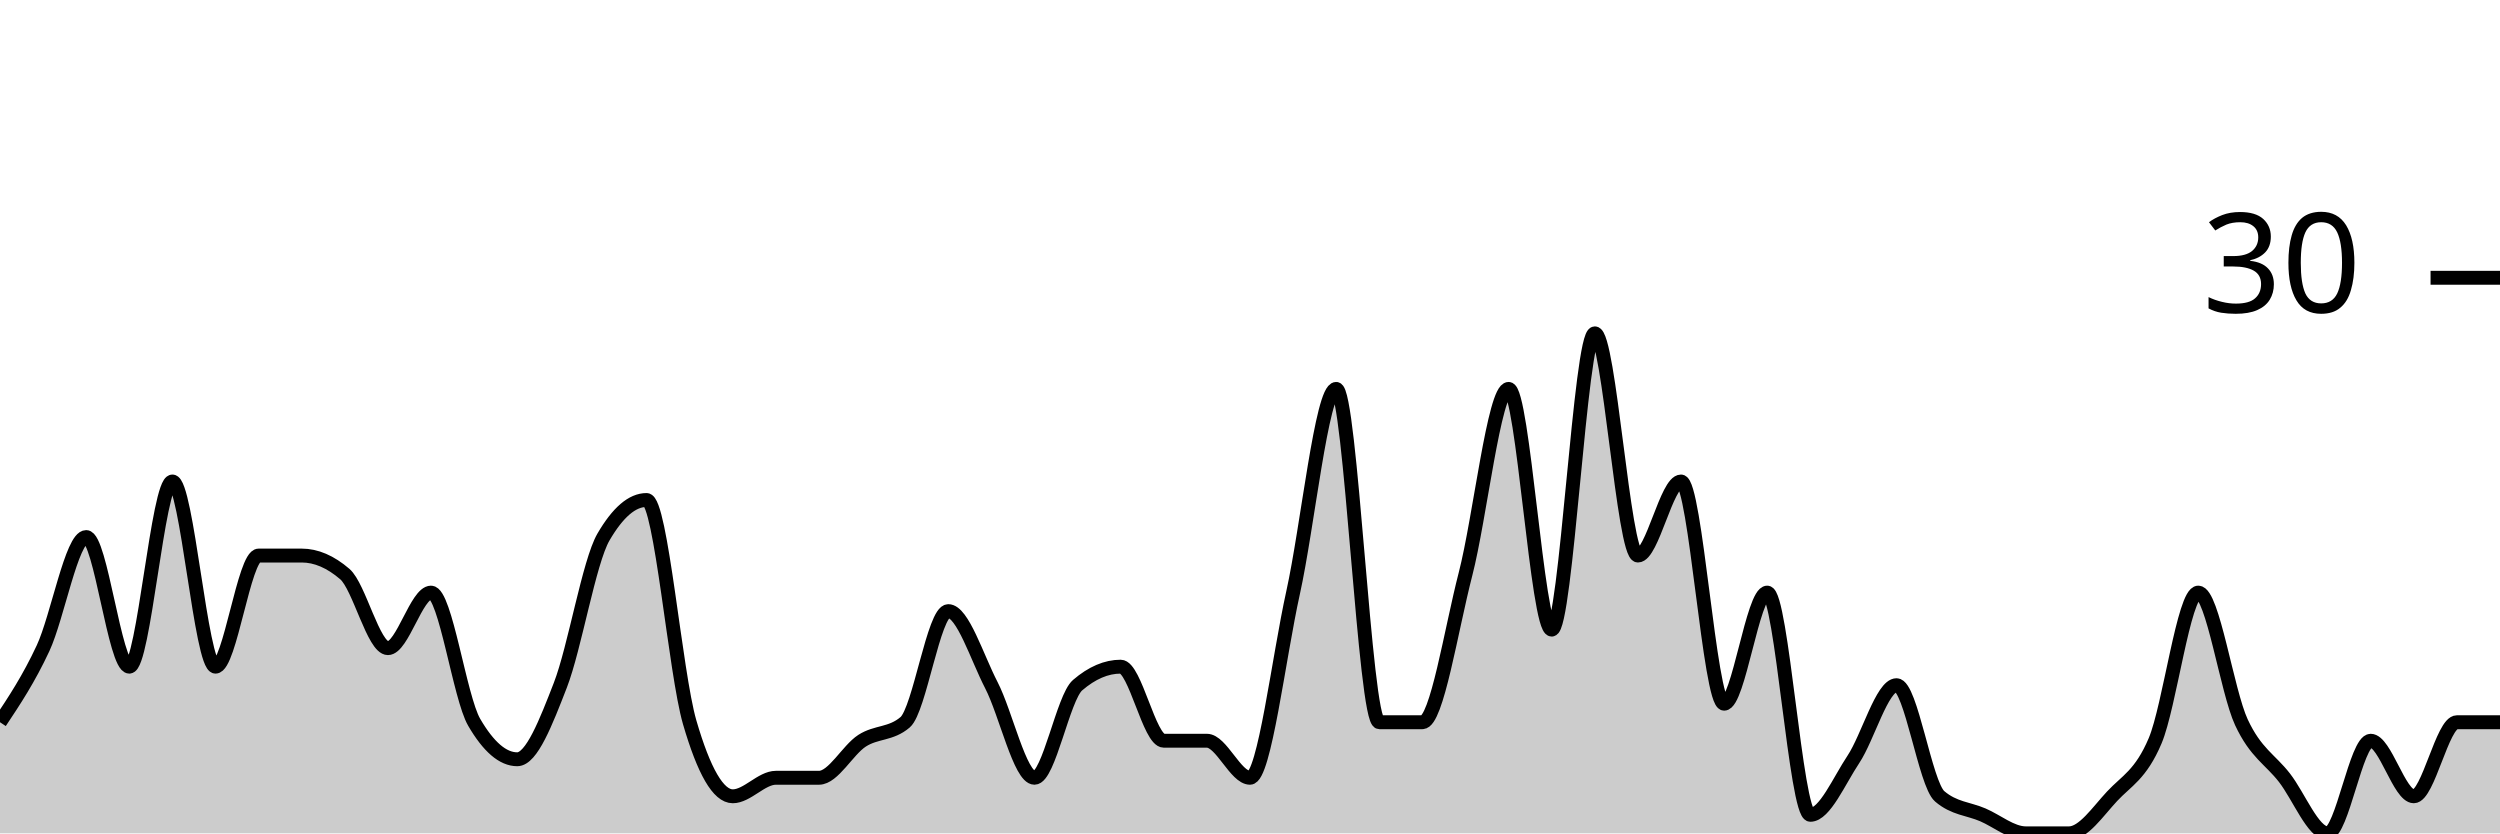
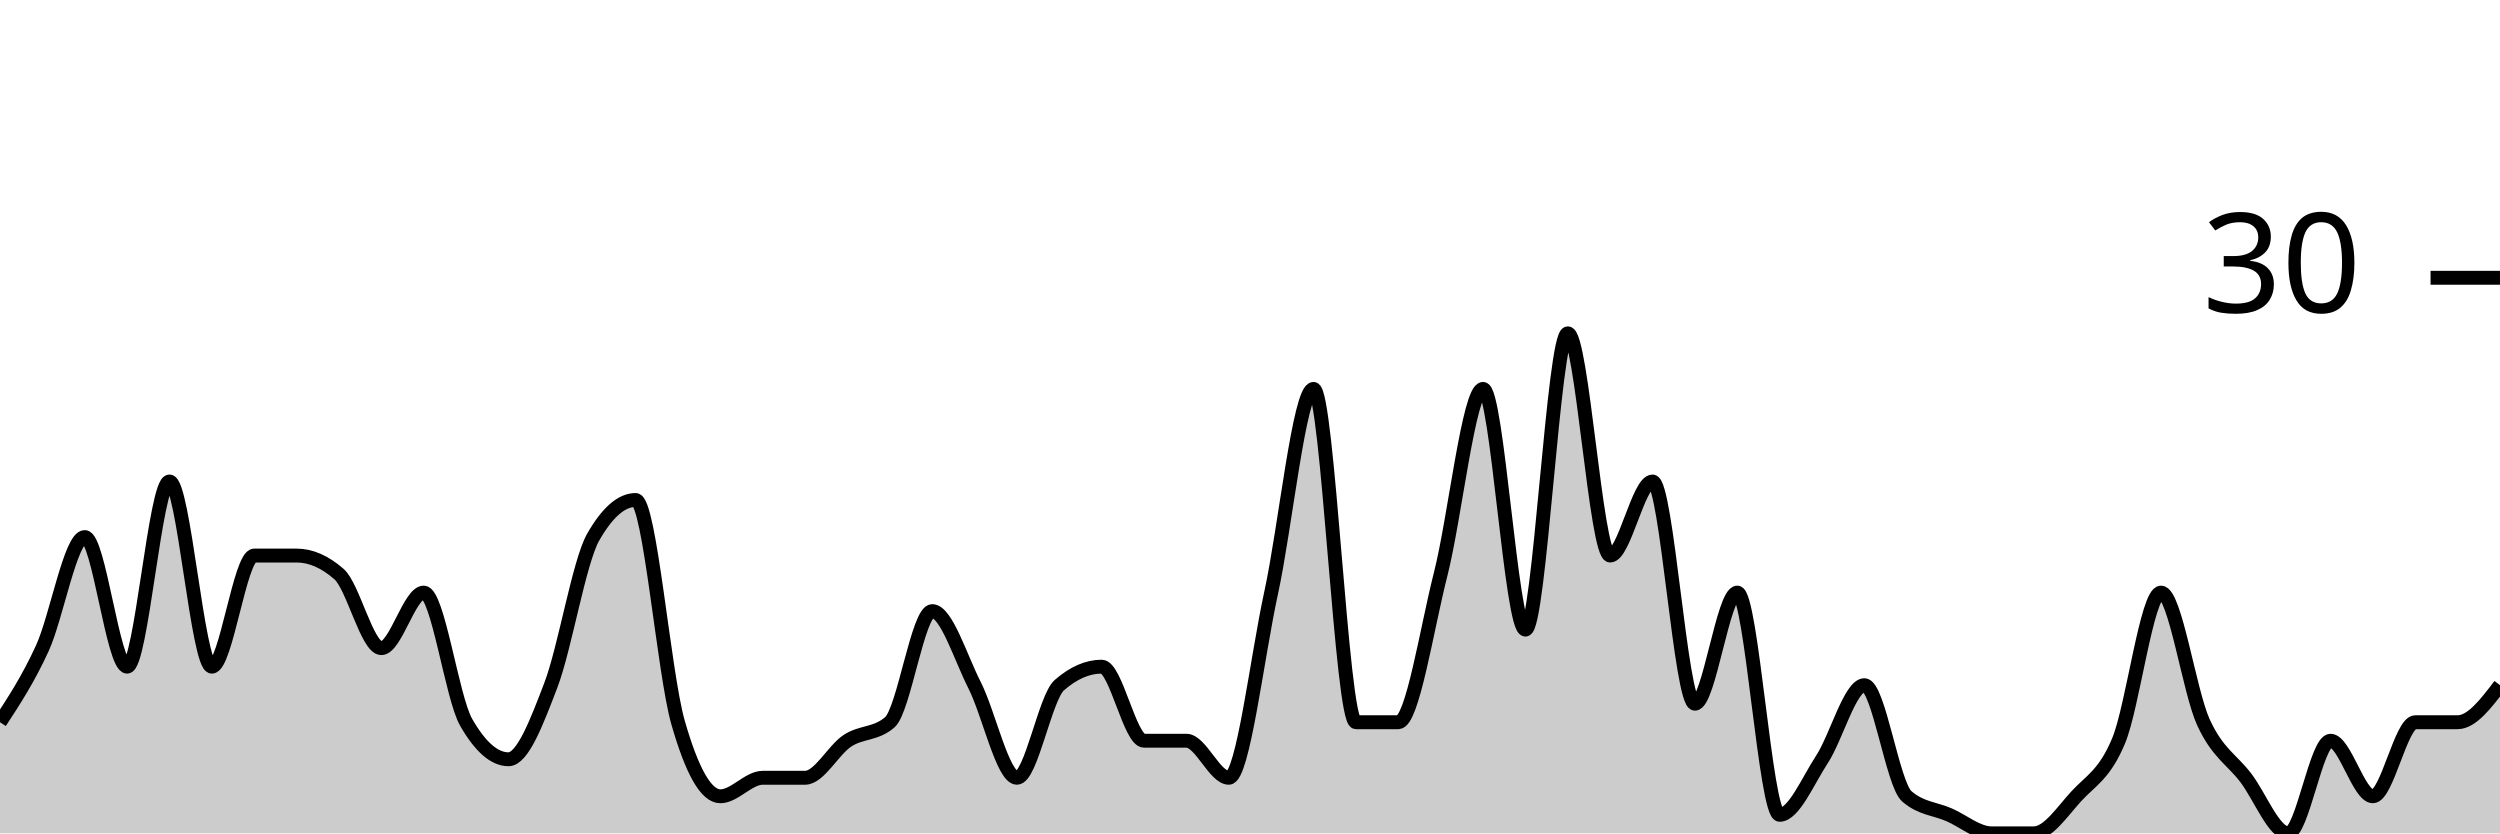
<svg xmlns="http://www.w3.org/2000/svg" viewBox="0 0 180 60">
  <g transform="translate(0,20)">
-     <path class="area" fill="rgba(0, 0, 0, 0.2)" d="M0,32C1.034,30.444,2.069,28.889,3.103,26.667C4.138,24.444,5.172,18.667,6.207,18.667C7.241,18.667,8.276,28,9.31,28C10.345,28,11.379,14.667,12.414,14.667C13.448,14.667,14.483,28,15.517,28C16.552,28,17.586,20,18.621,20C19.655,20,20.69,20,21.724,20C22.759,20,23.793,20.444,24.828,21.333C25.862,22.222,26.897,26.667,27.931,26.667C28.966,26.667,30,22.667,31.034,22.667C32.069,22.667,33.103,30.222,34.138,32C35.172,33.778,36.207,34.667,37.241,34.667C38.276,34.667,39.31,32,40.345,29.333C41.379,26.667,42.414,20.444,43.448,18.667C44.483,16.889,45.517,16,46.552,16C47.586,16,48.621,28.444,49.655,32C50.69,35.556,51.724,37.333,52.759,37.333C53.793,37.333,54.828,36,55.862,36C56.897,36,57.931,36,58.966,36C60,36,61.034,34,62.069,33.333C63.103,32.667,64.138,32.889,65.172,32C66.207,31.111,67.241,24,68.276,24C69.31,24,70.345,27.333,71.379,29.333C72.414,31.333,73.448,36,74.483,36C75.517,36,76.552,30.222,77.586,29.333C78.621,28.444,79.655,28,80.69,28C81.724,28,82.759,33.333,83.793,33.333C84.828,33.333,85.862,33.333,86.897,33.333C87.931,33.333,88.966,36,90,36C91.034,36,92.069,27.333,93.103,22.667C94.138,18,95.172,8,96.207,8C97.241,8,98.276,32,99.31,32C100.345,32,101.379,32,102.414,32C103.448,32,104.483,25.333,105.517,21.333C106.552,17.333,107.586,8,108.621,8C109.655,8,110.69,25.333,111.724,25.333C112.759,25.333,113.793,4,114.828,4C115.862,4,116.897,20,117.931,20C118.966,20,120,14.667,121.034,14.667C122.069,14.667,123.103,30.667,124.138,30.667C125.172,30.667,126.207,22.667,127.241,22.667C128.276,22.667,129.31,38.667,130.345,38.667C131.379,38.667,132.414,36.222,133.448,34.667C134.483,33.111,135.517,29.333,136.552,29.333C137.586,29.333,138.621,36.444,139.655,37.333C140.69,38.222,141.724,38.222,142.759,38.667C143.793,39.111,144.828,40,145.862,40C146.897,40,147.931,40,148.966,40C150,40,151.034,38.444,152.069,37.333C153.103,36.222,154.138,35.778,155.172,33.333C156.207,30.889,157.241,22.667,158.276,22.667C159.31,22.667,160.345,29.778,161.379,32C162.414,34.222,163.448,34.667,164.483,36C165.517,37.333,166.552,40,167.586,40C168.621,40,169.655,33.333,170.69,33.333C171.724,33.333,172.759,37.333,173.793,37.333C174.828,37.333,175.862,32,176.897,32C177.931,32,178.966,32,180,32L180,40C178.966,40,177.931,40,176.897,40C175.862,40,174.828,40,173.793,40C172.759,40,171.724,40,170.69,40C169.655,40,168.621,40,167.586,40C166.552,40,165.517,40,164.483,40C163.448,40,162.414,40,161.379,40C160.345,40,159.31,40,158.276,40C157.241,40,156.207,40,155.172,40C154.138,40,153.103,40,152.069,40C151.034,40,150,40,148.966,40C147.931,40,146.897,40,145.862,40C144.828,40,143.793,40,142.759,40C141.724,40,140.69,40,139.655,40C138.621,40,137.586,40,136.552,40C135.517,40,134.483,40,133.448,40C132.414,40,131.379,40,130.345,40C129.31,40,128.276,40,127.241,40C126.207,40,125.172,40,124.138,40C123.103,40,122.069,40,121.034,40C120,40,118.966,40,117.931,40C116.897,40,115.862,40,114.828,40C113.793,40,112.759,40,111.724,40C110.69,40,109.655,40,108.621,40C107.586,40,106.552,40,105.517,40C104.483,40,103.448,40,102.414,40C101.379,40,100.345,40,99.31,40C98.276,40,97.241,40,96.207,40C95.172,40,94.138,40,93.103,40C92.069,40,91.034,40,90,40C88.966,40,87.931,40,86.897,40C85.862,40,84.828,40,83.793,40C82.759,40,81.724,40,80.69,40C79.655,40,78.621,40,77.586,40C76.552,40,75.517,40,74.483,40C73.448,40,72.414,40,71.379,40C70.345,40,69.31,40,68.276,40C67.241,40,66.207,40,65.172,40C64.138,40,63.103,40,62.069,40C61.034,40,60,40,58.966,40C57.931,40,56.897,40,55.862,40C54.828,40,53.793,40,52.759,40C51.724,40,50.69,40,49.655,40C48.621,40,47.586,40,46.552,40C45.517,40,44.483,40,43.448,40C42.414,40,41.379,40,40.345,40C39.31,40,38.276,40,37.241,40C36.207,40,35.172,40,34.138,40C33.103,40,32.069,40,31.034,40C30,40,28.966,40,27.931,40C26.897,40,25.862,40,24.828,40C23.793,40,22.759,40,21.724,40C20.69,40,19.655,40,18.621,40C17.586,40,16.552,40,15.517,40C14.483,40,13.448,40,12.414,40C11.379,40,10.345,40,9.31,40C8.276,40,7.241,40,6.207,40C5.172,40,4.138,40,3.103,40C2.069,40,1.034,40,0,40Z" />
-     <path class="line" stroke="black" fill="none" d="M0,32C1.034,30.444,2.069,28.889,3.103,26.667C4.138,24.444,5.172,18.667,6.207,18.667C7.241,18.667,8.276,28,9.31,28C10.345,28,11.379,14.667,12.414,14.667C13.448,14.667,14.483,28,15.517,28C16.552,28,17.586,20,18.621,20C19.655,20,20.69,20,21.724,20C22.759,20,23.793,20.444,24.828,21.333C25.862,22.222,26.897,26.667,27.931,26.667C28.966,26.667,30,22.667,31.034,22.667C32.069,22.667,33.103,30.222,34.138,32C35.172,33.778,36.207,34.667,37.241,34.667C38.276,34.667,39.31,32,40.345,29.333C41.379,26.667,42.414,20.444,43.448,18.667C44.483,16.889,45.517,16,46.552,16C47.586,16,48.621,28.444,49.655,32C50.69,35.556,51.724,37.333,52.759,37.333C53.793,37.333,54.828,36,55.862,36C56.897,36,57.931,36,58.966,36C60,36,61.034,34,62.069,33.333C63.103,32.667,64.138,32.889,65.172,32C66.207,31.111,67.241,24,68.276,24C69.31,24,70.345,27.333,71.379,29.333C72.414,31.333,73.448,36,74.483,36C75.517,36,76.552,30.222,77.586,29.333C78.621,28.444,79.655,28,80.69,28C81.724,28,82.759,33.333,83.793,33.333C84.828,33.333,85.862,33.333,86.897,33.333C87.931,33.333,88.966,36,90,36C91.034,36,92.069,27.333,93.103,22.667C94.138,18,95.172,8,96.207,8C97.241,8,98.276,32,99.31,32C100.345,32,101.379,32,102.414,32C103.448,32,104.483,25.333,105.517,21.333C106.552,17.333,107.586,8,108.621,8C109.655,8,110.69,25.333,111.724,25.333C112.759,25.333,113.793,4,114.828,4C115.862,4,116.897,20,117.931,20C118.966,20,120,14.667,121.034,14.667C122.069,14.667,123.103,30.667,124.138,30.667C125.172,30.667,126.207,22.667,127.241,22.667C128.276,22.667,129.31,38.667,130.345,38.667C131.379,38.667,132.414,36.222,133.448,34.667C134.483,33.111,135.517,29.333,136.552,29.333C137.586,29.333,138.621,36.444,139.655,37.333C140.69,38.222,141.724,38.222,142.759,38.667C143.793,39.111,144.828,40,145.862,40C146.897,40,147.931,40,148.966,40C150,40,151.034,38.444,152.069,37.333C153.103,36.222,154.138,35.778,155.172,33.333C156.207,30.889,157.241,22.667,158.276,22.667C159.31,22.667,160.345,29.778,161.379,32C162.414,34.222,163.448,34.667,164.483,36C165.517,37.333,166.552,40,167.586,40C168.621,40,169.655,33.333,170.69,33.333C171.724,33.333,172.759,37.333,173.793,37.333C174.828,37.333,175.862,32,176.897,32C177.931,32,178.966,32,180,32" />
+     <path class="area" fill="rgba(0, 0, 0, 0.2)" d="M0,32C1.017,30.444,2.034,28.889,3.051,26.667C4.068,24.444,5.085,18.667,6.102,18.667C7.119,18.667,8.136,28,9.153,28C10.169,28,11.186,14.667,12.203,14.667C13.22,14.667,14.237,28,15.254,28C16.271,28,17.288,20,18.305,20C19.322,20,20.339,20,21.356,20C22.373,20,23.39,20.444,24.407,21.333C25.424,22.222,26.441,26.667,27.458,26.667C28.475,26.667,29.492,22.667,30.508,22.667C31.525,22.667,32.542,30.222,33.559,32C34.576,33.778,35.593,34.667,36.61,34.667C37.627,34.667,38.644,32,39.661,29.333C40.678,26.667,41.695,20.444,42.712,18.667C43.729,16.889,44.746,16,45.763,16C46.78,16,47.797,28.444,48.814,32C49.831,35.556,50.847,37.333,51.864,37.333C52.881,37.333,53.898,36,54.915,36C55.932,36,56.949,36,57.966,36C58.983,36,60,34,61.017,33.333C62.034,32.667,63.051,32.889,64.068,32C65.085,31.111,66.102,24,67.119,24C68.136,24,69.153,27.333,70.169,29.333C71.186,31.333,72.203,36,73.22,36C74.237,36,75.254,30.222,76.271,29.333C77.288,28.444,78.305,28,79.322,28C80.339,28,81.356,33.333,82.373,33.333C83.39,33.333,84.407,33.333,85.424,33.333C86.441,33.333,87.458,36,88.475,36C89.492,36,90.508,27.333,91.525,22.667C92.542,18,93.559,8,94.576,8C95.593,8,96.61,32,97.627,32C98.644,32,99.661,32,100.678,32C101.695,32,102.712,25.333,103.729,21.333C104.746,17.333,105.763,8,106.78,8C107.797,8,108.814,25.333,109.831,25.333C110.847,25.333,111.864,4,112.881,4C113.898,4,114.915,20,115.932,20C116.949,20,117.966,14.667,118.983,14.667C120,14.667,121.017,30.667,122.034,30.667C123.051,30.667,124.068,22.667,125.085,22.667C126.102,22.667,127.119,38.667,128.136,38.667C129.153,38.667,130.169,36.222,131.186,34.667C132.203,33.111,133.22,29.333,134.237,29.333C135.254,29.333,136.271,36.444,137.288,37.333C138.305,38.222,139.322,38.222,140.339,38.667C141.356,39.111,142.373,40,143.39,40C144.407,40,145.424,40,146.441,40C147.458,40,148.475,38.444,149.492,37.333C150.508,36.222,151.525,35.778,152.542,33.333C153.559,30.889,154.576,22.667,155.593,22.667C156.61,22.667,157.627,29.778,158.644,32C159.661,34.222,160.678,34.667,161.695,36C162.712,37.333,163.729,40,164.746,40C165.763,40,166.78,33.333,167.797,33.333C168.814,33.333,169.831,37.333,170.847,37.333C171.864,37.333,172.881,32,173.898,32C174.915,32,175.932,32,176.949,32C177.966,32,178.983,30.667,180,29.333L180,40C178.983,40,177.966,40,176.949,40C175.932,40,174.915,40,173.898,40C172.881,40,171.864,40,170.847,40C169.831,40,168.814,40,167.797,40C166.78,40,165.763,40,164.746,40C163.729,40,162.712,40,161.695,40C160.678,40,159.661,40,158.644,40C157.627,40,156.61,40,155.593,40C154.576,40,153.559,40,152.542,40C151.525,40,150.508,40,149.492,40C148.475,40,147.458,40,146.441,40C145.424,40,144.407,40,143.39,40C142.373,40,141.356,40,140.339,40C139.322,40,138.305,40,137.288,40C136.271,40,135.254,40,134.237,40C133.22,40,132.203,40,131.186,40C130.169,40,129.153,40,128.136,40C127.119,40,126.102,40,125.085,40C124.068,40,123.051,40,122.034,40C121.017,40,120,40,118.983,40C117.966,40,116.949,40,115.932,40C114.915,40,113.898,40,112.881,40C111.864,40,110.847,40,109.831,40C108.814,40,107.797,40,106.78,40C105.763,40,104.746,40,103.729,40C102.712,40,101.695,40,100.678,40C99.661,40,98.644,40,97.627,40C96.61,40,95.593,40,94.576,40C93.559,40,92.542,40,91.525,40C90.508,40,89.492,40,88.475,40C87.458,40,86.441,40,85.424,40C84.407,40,83.39,40,82.373,40C81.356,40,80.339,40,79.322,40C78.305,40,77.288,40,76.271,40C75.254,40,74.237,40,73.22,40C72.203,40,71.186,40,70.169,40C69.153,40,68.136,40,67.119,40C66.102,40,65.085,40,64.068,40C63.051,40,62.034,40,61.017,40C60,40,58.983,40,57.966,40C56.949,40,55.932,40,54.915,40C53.898,40,52.881,40,51.864,40C50.847,40,49.831,40,48.814,40C47.797,40,46.78,40,45.763,40C44.746,40,43.729,40,42.712,40C41.695,40,40.678,40,39.661,40C38.644,40,37.627,40,36.61,40C35.593,40,34.576,40,33.559,40C32.542,40,31.525,40,30.508,40C29.492,40,28.475,40,27.458,40C26.441,40,25.424,40,24.407,40C23.39,40,22.373,40,21.356,40C20.339,40,19.322,40,18.305,40C17.288,40,16.271,40,15.254,40C14.237,40,13.22,40,12.203,40C11.186,40,10.169,40,9.153,40C8.136,40,7.119,40,6.102,40C5.085,40,4.068,40,3.051,40C2.034,40,1.017,40,0,40Z" />
+     <path class="line" stroke="black" fill="none" d="M0,32C1.017,30.444,2.034,28.889,3.051,26.667C4.068,24.444,5.085,18.667,6.102,18.667C7.119,18.667,8.136,28,9.153,28C10.169,28,11.186,14.667,12.203,14.667C13.22,14.667,14.237,28,15.254,28C16.271,28,17.288,20,18.305,20C19.322,20,20.339,20,21.356,20C22.373,20,23.39,20.444,24.407,21.333C25.424,22.222,26.441,26.667,27.458,26.667C28.475,26.667,29.492,22.667,30.508,22.667C31.525,22.667,32.542,30.222,33.559,32C34.576,33.778,35.593,34.667,36.61,34.667C37.627,34.667,38.644,32,39.661,29.333C40.678,26.667,41.695,20.444,42.712,18.667C43.729,16.889,44.746,16,45.763,16C46.78,16,47.797,28.444,48.814,32C49.831,35.556,50.847,37.333,51.864,37.333C52.881,37.333,53.898,36,54.915,36C55.932,36,56.949,36,57.966,36C58.983,36,60,34,61.017,33.333C62.034,32.667,63.051,32.889,64.068,32C65.085,31.111,66.102,24,67.119,24C68.136,24,69.153,27.333,70.169,29.333C71.186,31.333,72.203,36,73.22,36C74.237,36,75.254,30.222,76.271,29.333C77.288,28.444,78.305,28,79.322,28C80.339,28,81.356,33.333,82.373,33.333C83.39,33.333,84.407,33.333,85.424,33.333C86.441,33.333,87.458,36,88.475,36C89.492,36,90.508,27.333,91.525,22.667C92.542,18,93.559,8,94.576,8C95.593,8,96.61,32,97.627,32C98.644,32,99.661,32,100.678,32C101.695,32,102.712,25.333,103.729,21.333C104.746,17.333,105.763,8,106.78,8C107.797,8,108.814,25.333,109.831,25.333C110.847,25.333,111.864,4,112.881,4C113.898,4,114.915,20,115.932,20C116.949,20,117.966,14.667,118.983,14.667C120,14.667,121.017,30.667,122.034,30.667C123.051,30.667,124.068,22.667,125.085,22.667C126.102,22.667,127.119,38.667,128.136,38.667C129.153,38.667,130.169,36.222,131.186,34.667C132.203,33.111,133.22,29.333,134.237,29.333C135.254,29.333,136.271,36.444,137.288,37.333C138.305,38.222,139.322,38.222,140.339,38.667C141.356,39.111,142.373,40,143.39,40C144.407,40,145.424,40,146.441,40C147.458,40,148.475,38.444,149.492,37.333C150.508,36.222,151.525,35.778,152.542,33.333C153.559,30.889,154.576,22.667,155.593,22.667C156.61,22.667,157.627,29.778,158.644,32C159.661,34.222,160.678,34.667,161.695,36C162.712,37.333,163.729,40,164.746,40C165.763,40,166.78,33.333,167.797,33.333C168.814,33.333,169.831,37.333,170.847,37.333C171.864,37.333,172.881,32,173.898,32C174.915,32,175.932,32,176.949,32C177.966,32,178.983,30.667,180,29.333" />
    <path class="axis-ceiling" stroke-width="1" stroke="black" fill="none" d="M175,0L180,0" />
    <text class="axis-ceiling-label" font-family="sans-serif" text-anchor="end" font-size="10px" x="170" y="2.5">30</text>
  </g>
</svg>
